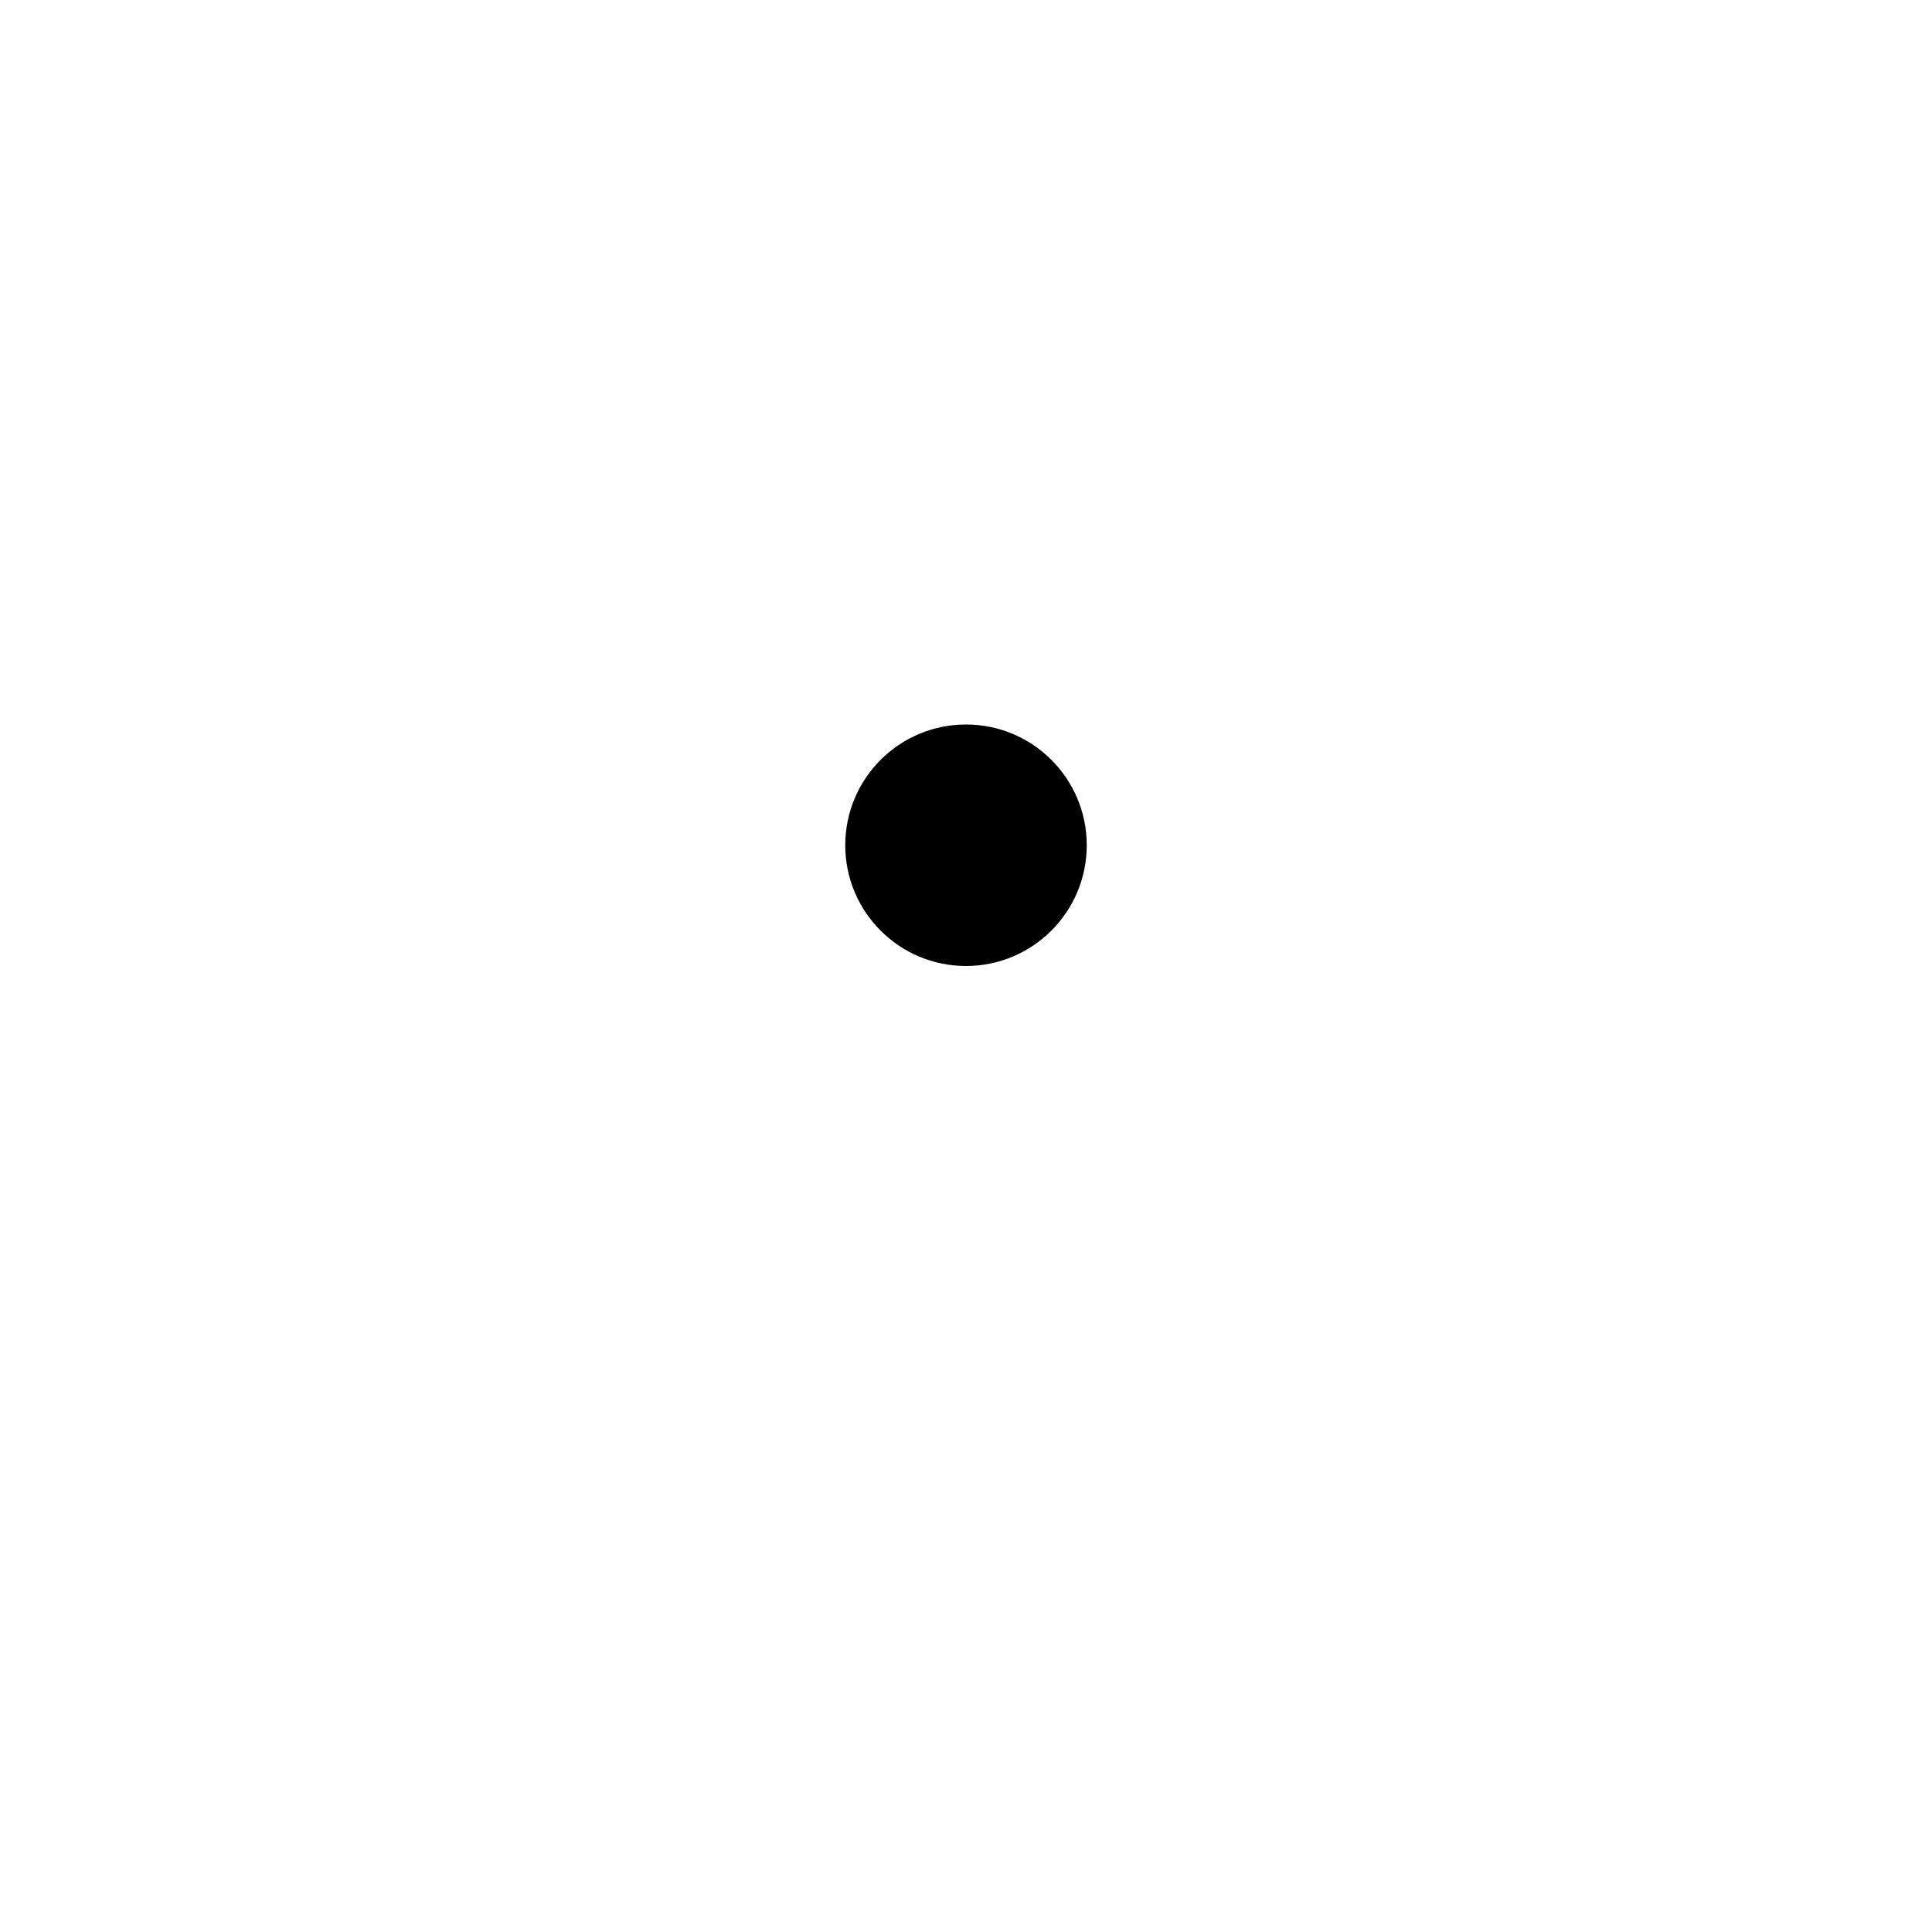
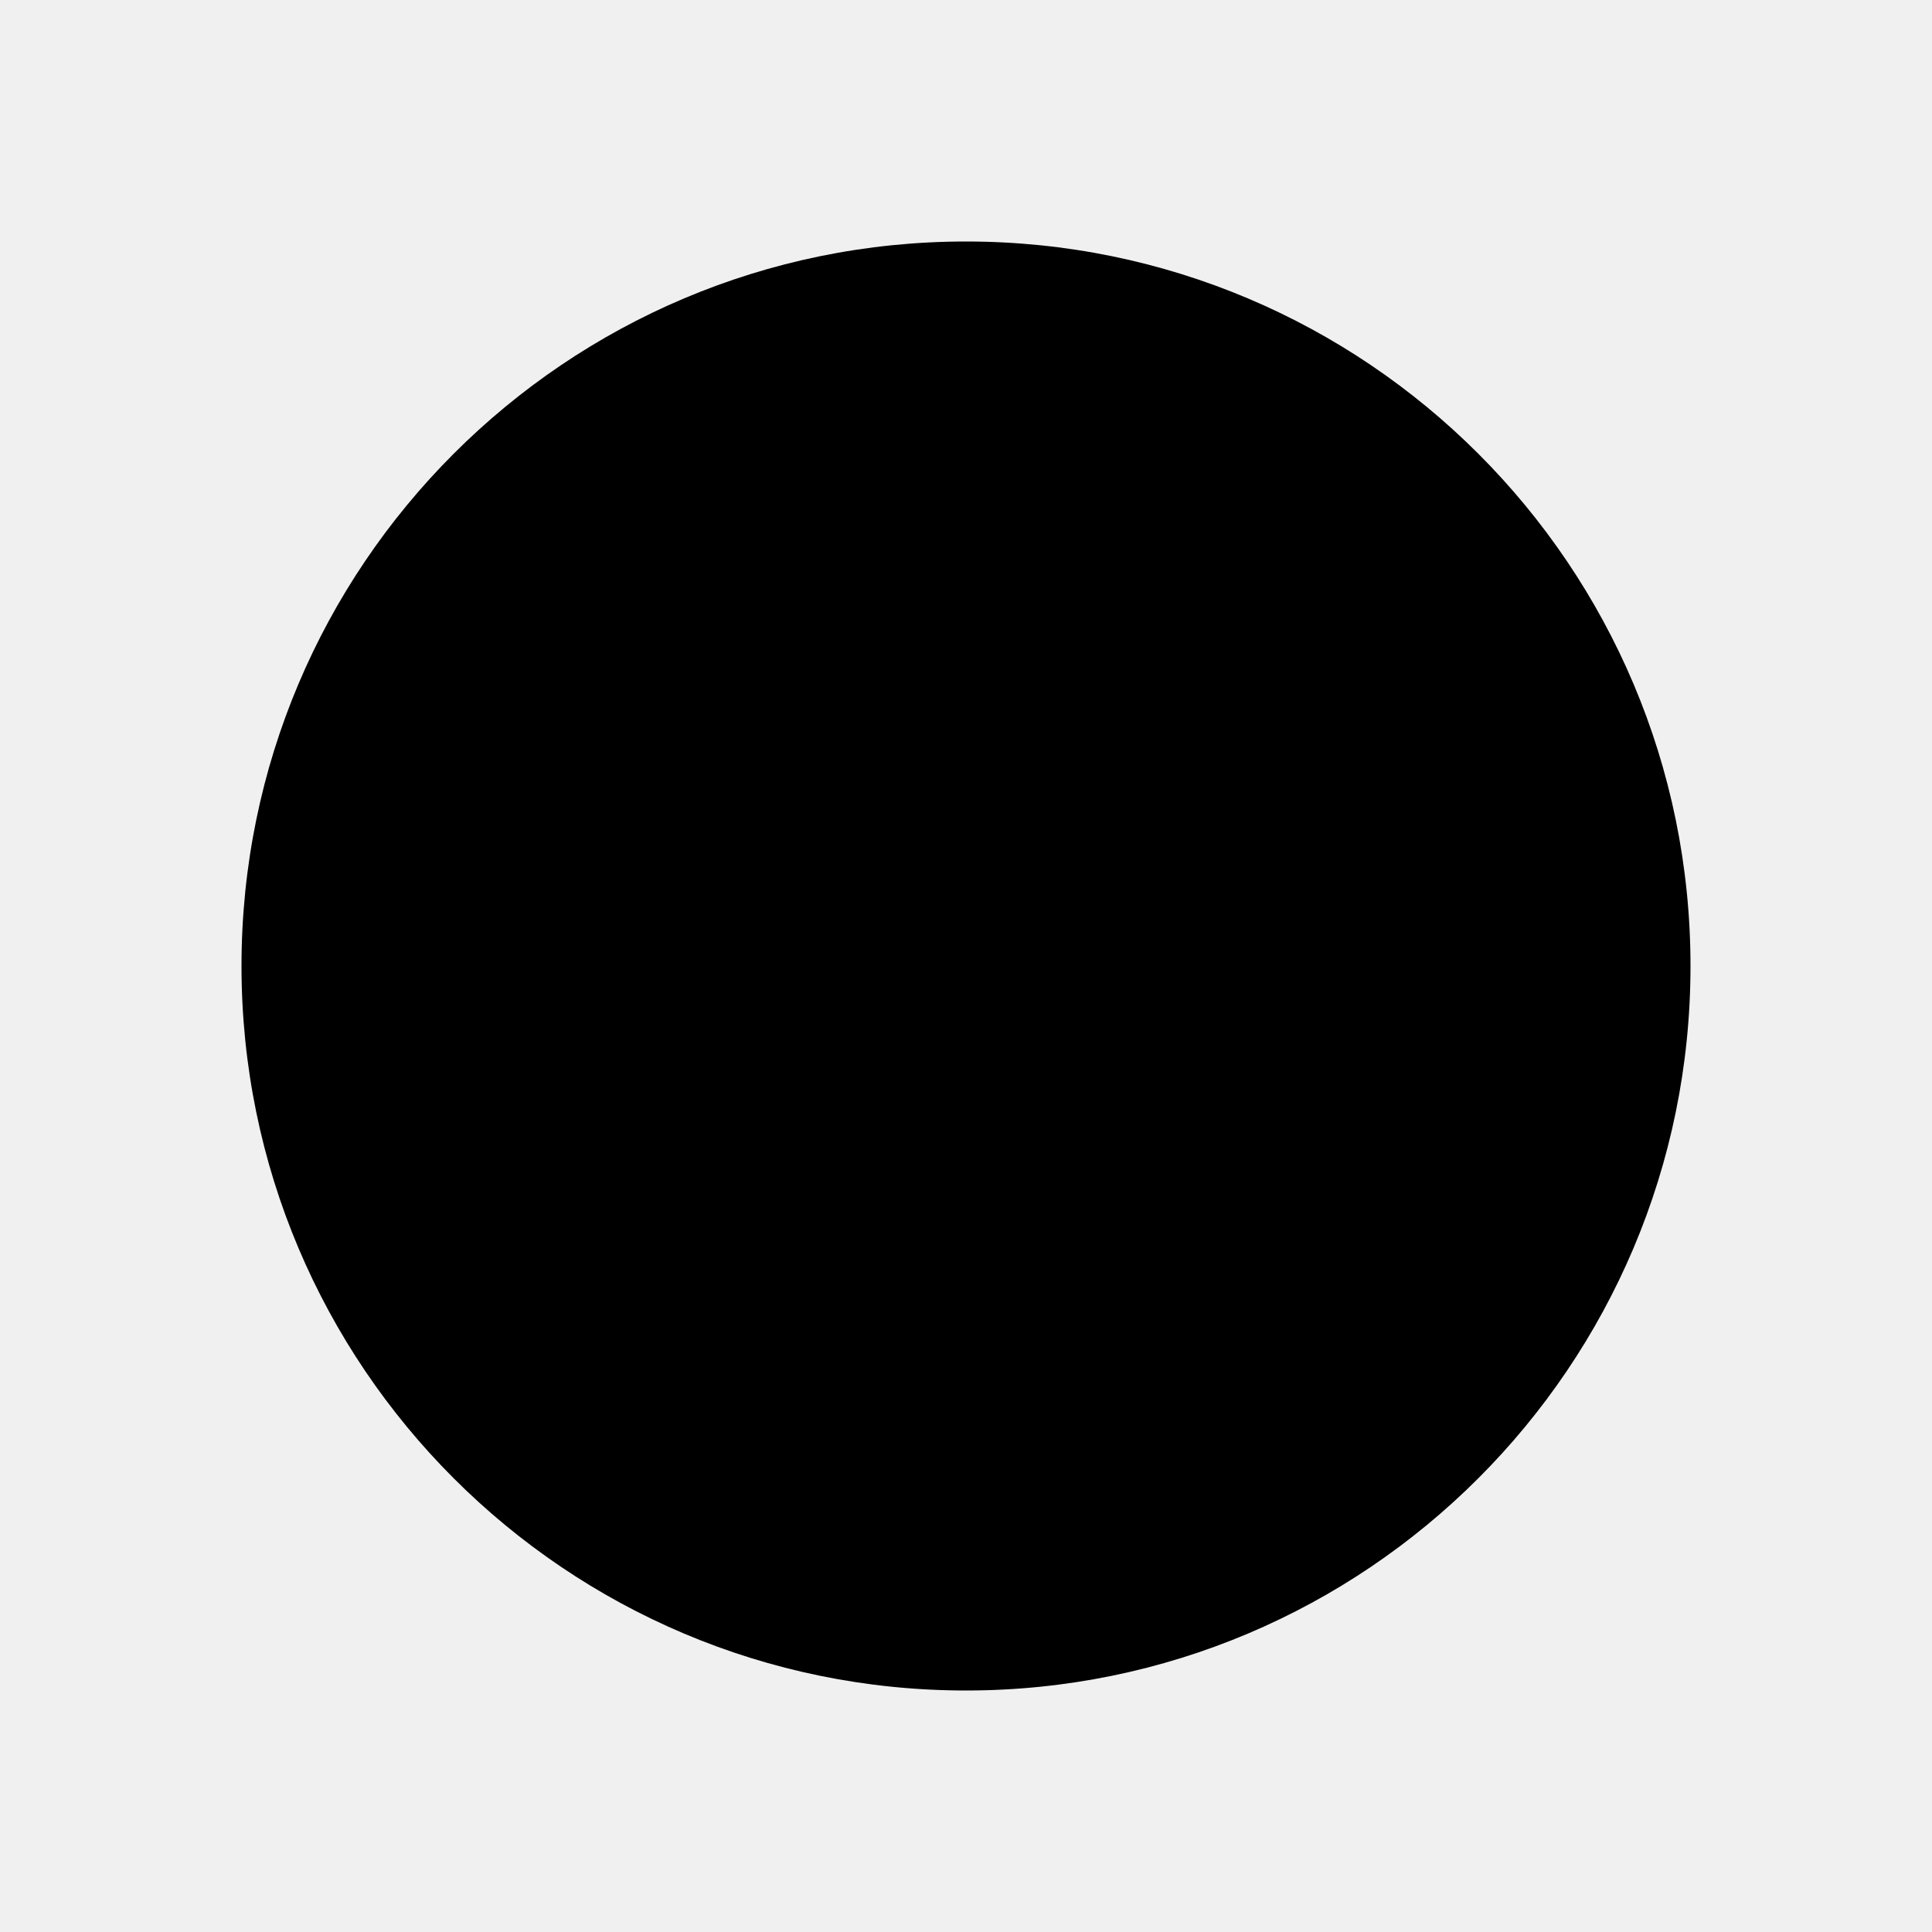
<svg xmlns="http://www.w3.org/2000/svg" viewBox="0 0 32 32">
-   <rect width="32" height="32" fill="white" />
-   <circle cx="16" cy="14" r="6" fill="none" stroke="oklch(0.476 0.296 265)" stroke-width="2" />
-   <circle cx="16" cy="14" r="2" fill="oklch(0.476 0.296 265)" />
-   <line x1="16" y1="20" x2="16" y2="26" stroke="oklch(0.476 0.296 265)" stroke-width="2" />
+   <circle cx="16" cy="16" r="12" fill="oklch(0.476 0.296 265)" />
</svg>
